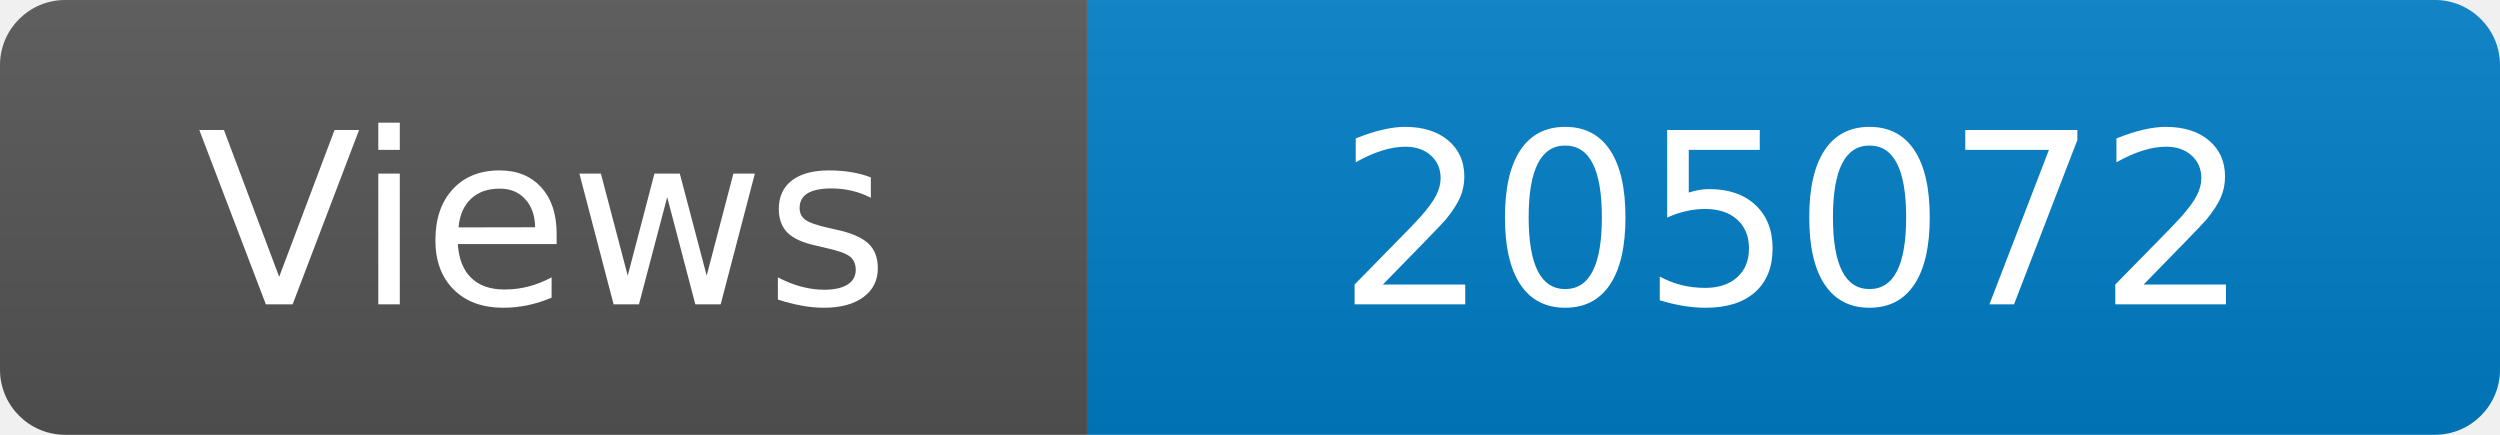
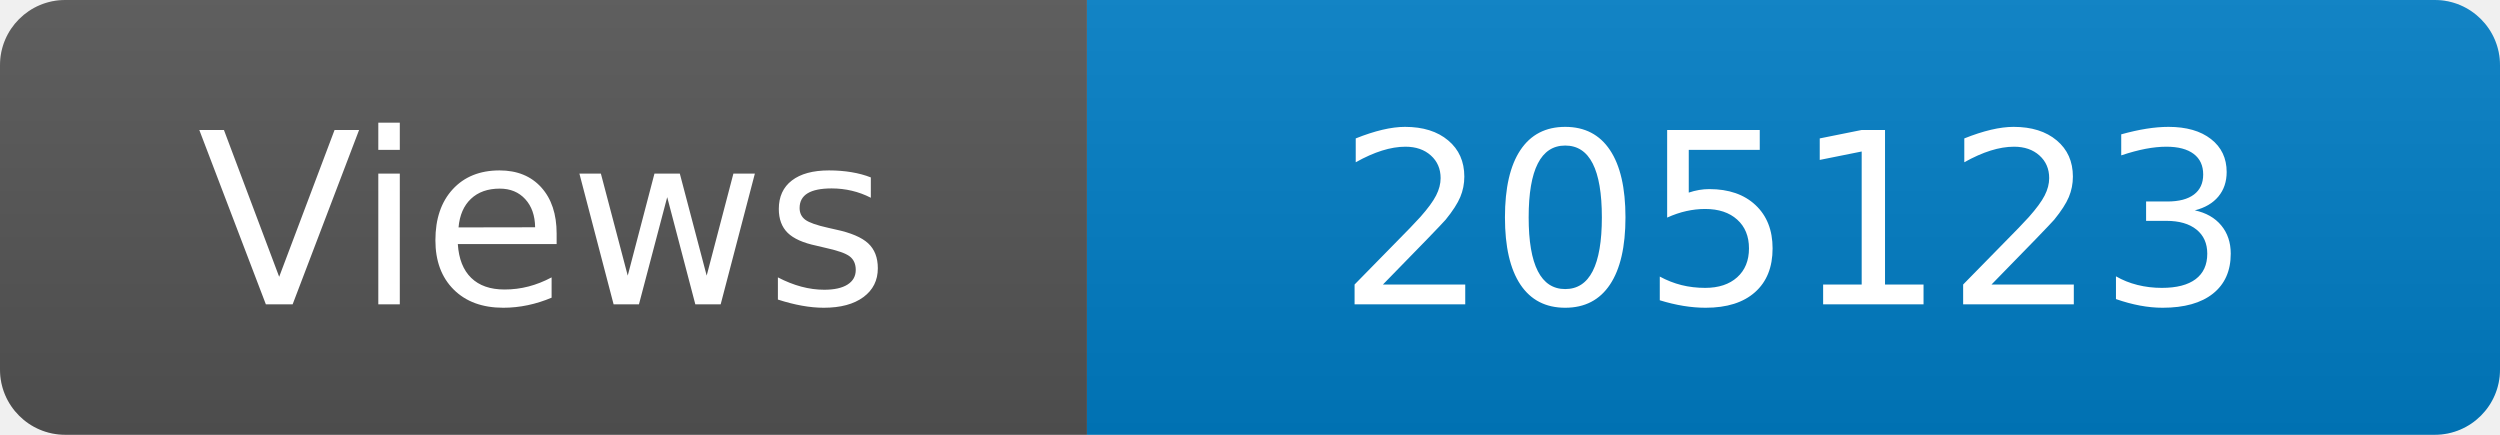
<svg xmlns="http://www.w3.org/2000/svg" width="115" height="20" role="img" aria-label="Maintained?: yes">
  <linearGradient id="s" x2="0" y2="100%">
    <stop offset="0" stop-color="#bbb" stop-opacity=".1" />
    <stop offset="1" stop-opacity=".1" />
  </linearGradient>
  <clipPath id="r">
    <rect width="115" height="20" rx="3" fill="#fff" />
  </clipPath>
  <g clip-path="url(#r)">
    <rect width="50" height="20" fill="#555" />
    <rect x="50" width="160" height="20" fill="#007ec6" />
    <rect width="115" height="20" fill="url(#s)" />
  </g>
  <g fill="#fff" text-anchor="middle" font-family="Verdana,Geneva,DejaVu Sans,sans-serif" font-size="110">
    <text x="250" y="140" transform="scale(.1)" fill="#fff">Views</text>
-     <text x="825" y="140" transform="scale(.1)" fill="#fff">205072</text>
+     <text x="825" y="140" transform="scale(.1)" fill="#fff">205123</text>
  </g>
</svg>
